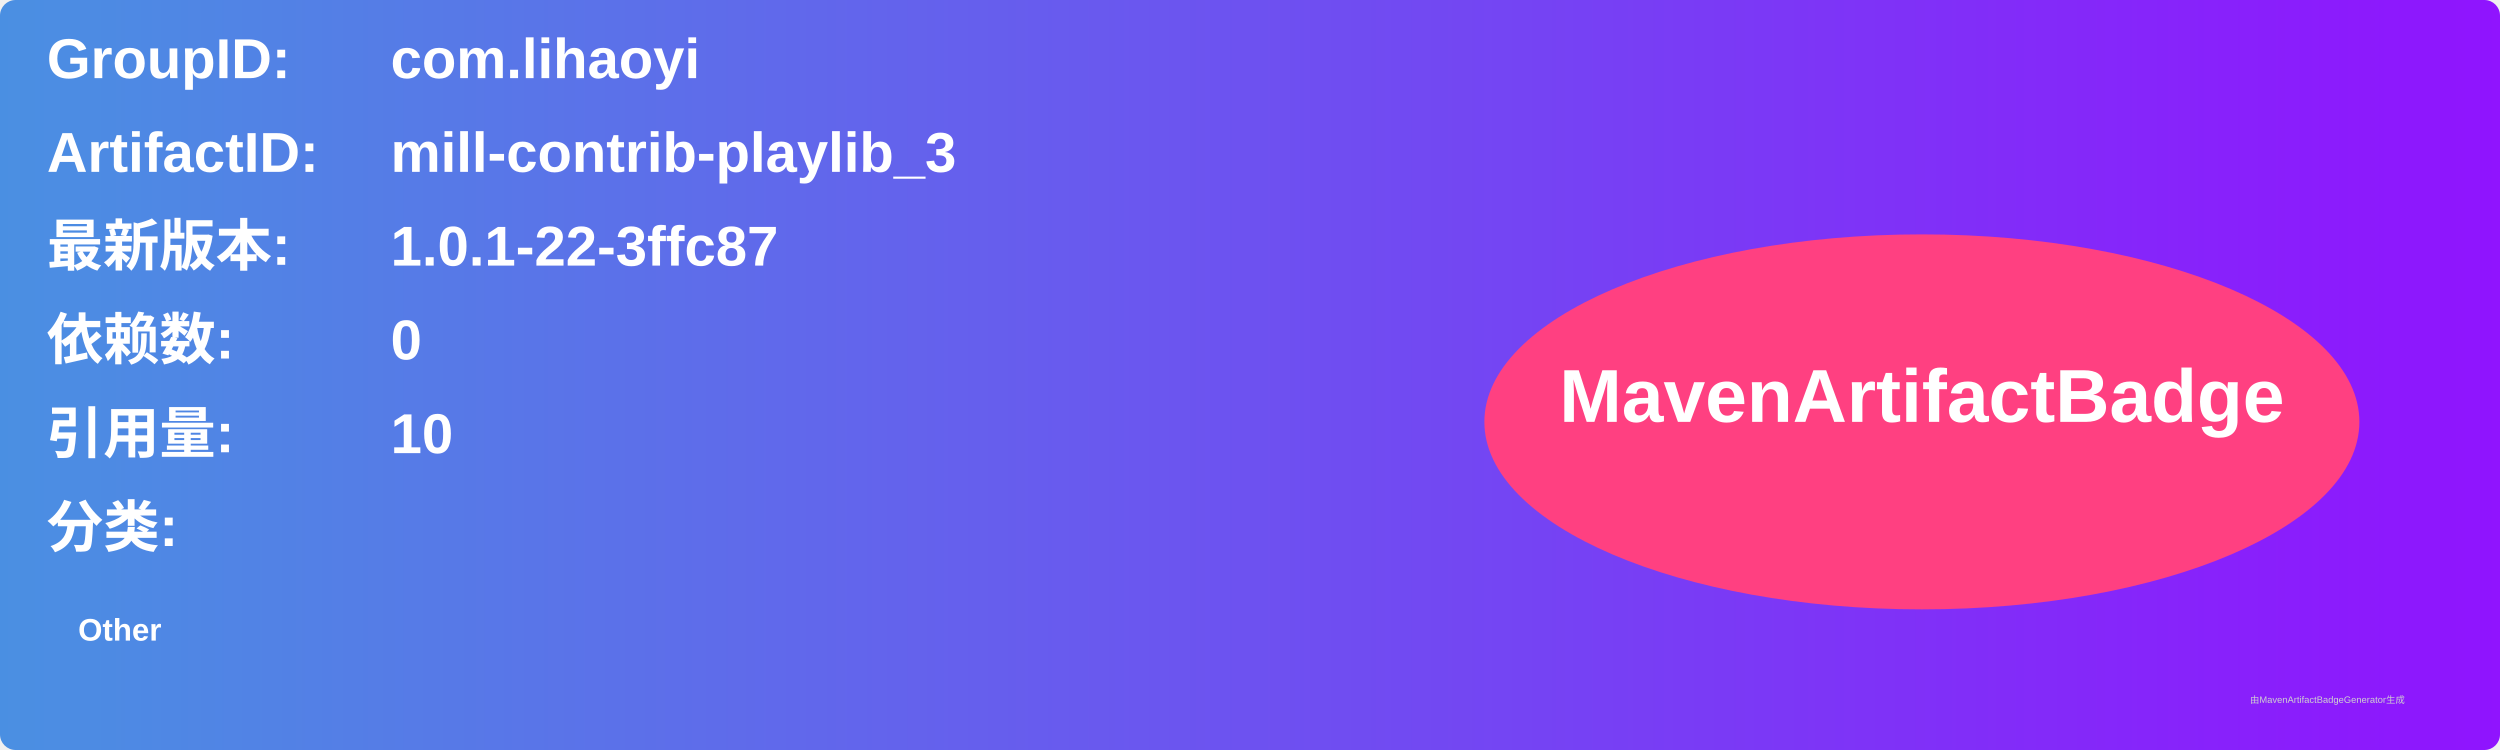
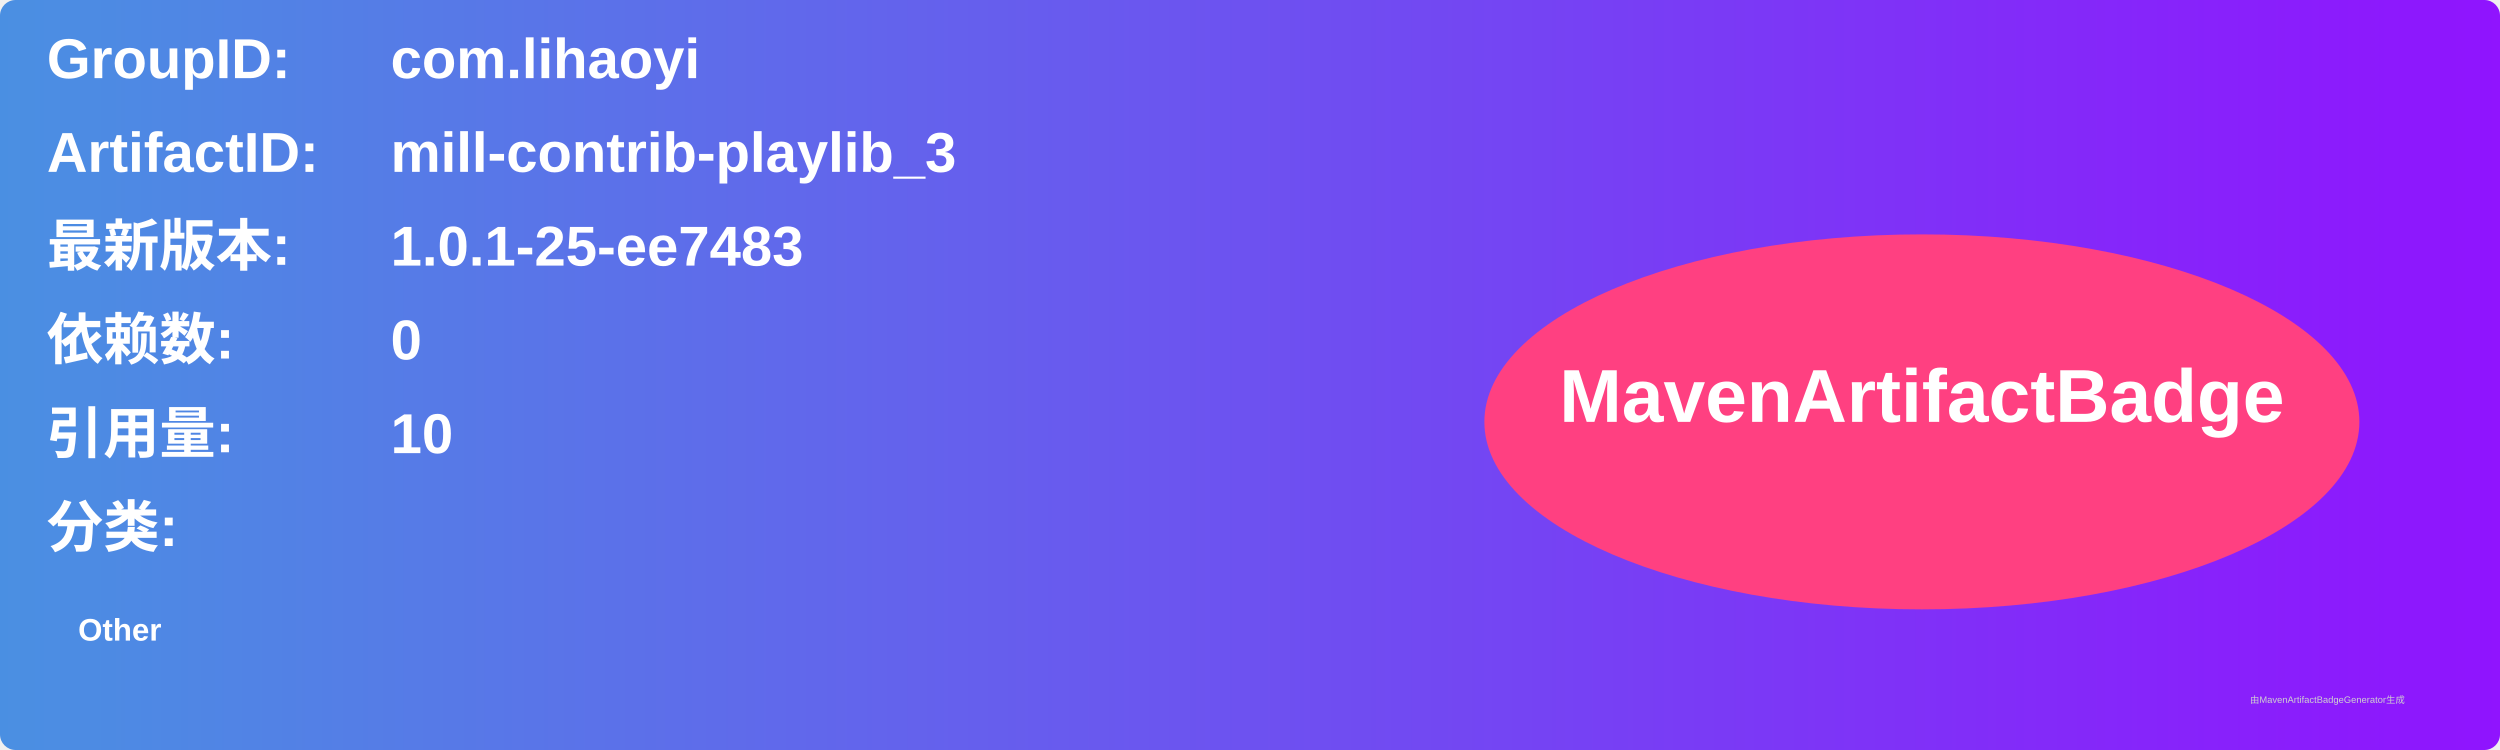
<svg xmlns="http://www.w3.org/2000/svg" width="800" height="240" viewBox="0 0 800 240">
  <linearGradient id="grad" x1="0%" y1="0%" x2="100%" y2="0%">
    <stop offset="0%" stop-color="#4a90e2" />
    <stop offset="100%" stop-color="#9013fe" />
  </linearGradient>
  <rect width="100%" height="100%" rx="5" ry="5" fill="url(#grad)" />
  <g transform="translate(15, 15)">
    <text x="0" y="10" font-family="Arial" font-size="18" fill="white" font-weight="bold" width="260">GroupID:</text>
    <text x="110" y="10" font-family="Arial" font-size="18" fill="white" font-weight="bold" width="460">com.lihaoyi</text>
    <text x="0" y="40" font-family="Arial" font-size="18" fill="white" font-weight="bold" width="260">ArtifactID:</text>
    <text x="110" y="40" font-family="Arial" font-size="18" fill="white" font-weight="bold" width="460">mill-contrib-playlib_3</text>
    <text x="0" y="70" font-family="Arial" font-size="18" fill="white" font-weight="bold">最新版本:</text>
    <text x="110" y="70" font-family="Arial" font-size="18" fill="white" font-weight="bold">
-       <tspan font-weight="bold">1.0.1-22-3ffc87</tspan>
+       <tspan font-weight="bold">1.0.1-25-ee7483</tspan>
    </text>
    <text x="0" y="100" font-family="Arial" font-size="18" fill="white" font-weight="bold">依赖数: </text>
    <text x="110" y="100" font-family="Arial" font-size="18" fill="white">
      <tspan font-weight="bold">0</tspan>
    </text>
    <text x="0" y="130" font-family="Arial" font-size="18" fill="white" font-weight="bold">引用量: </text>
    <text x="110" y="130" font-family="Arial" font-size="18" fill="white">
      <tspan font-weight="bold">10</tspan>
    </text>
    <text x="0" y="160" font-family="Arial" font-size="18" fill="white" font-weight="bold">分类:</text>
    <text x="10" y="190" font-family="Arial" font-size="10" fill="white">
      <tspan font-weight="bold">Other</tspan>
    </text>
    <ellipse cx="600" cy="120" rx="140" ry="60" fill="#ff4081" />
    <text x="600" y="120" text-anchor="middle" font-family="Arial" font-size="24" fill="white" font-weight="bold">MavenArtifactBadge</text>
  </g>
  <text x="720" y="225" font-family="Arial" font-size="3" fill="#d0d0d0">由MavenArtifactBadgeGenerator生成</text>
</svg>
